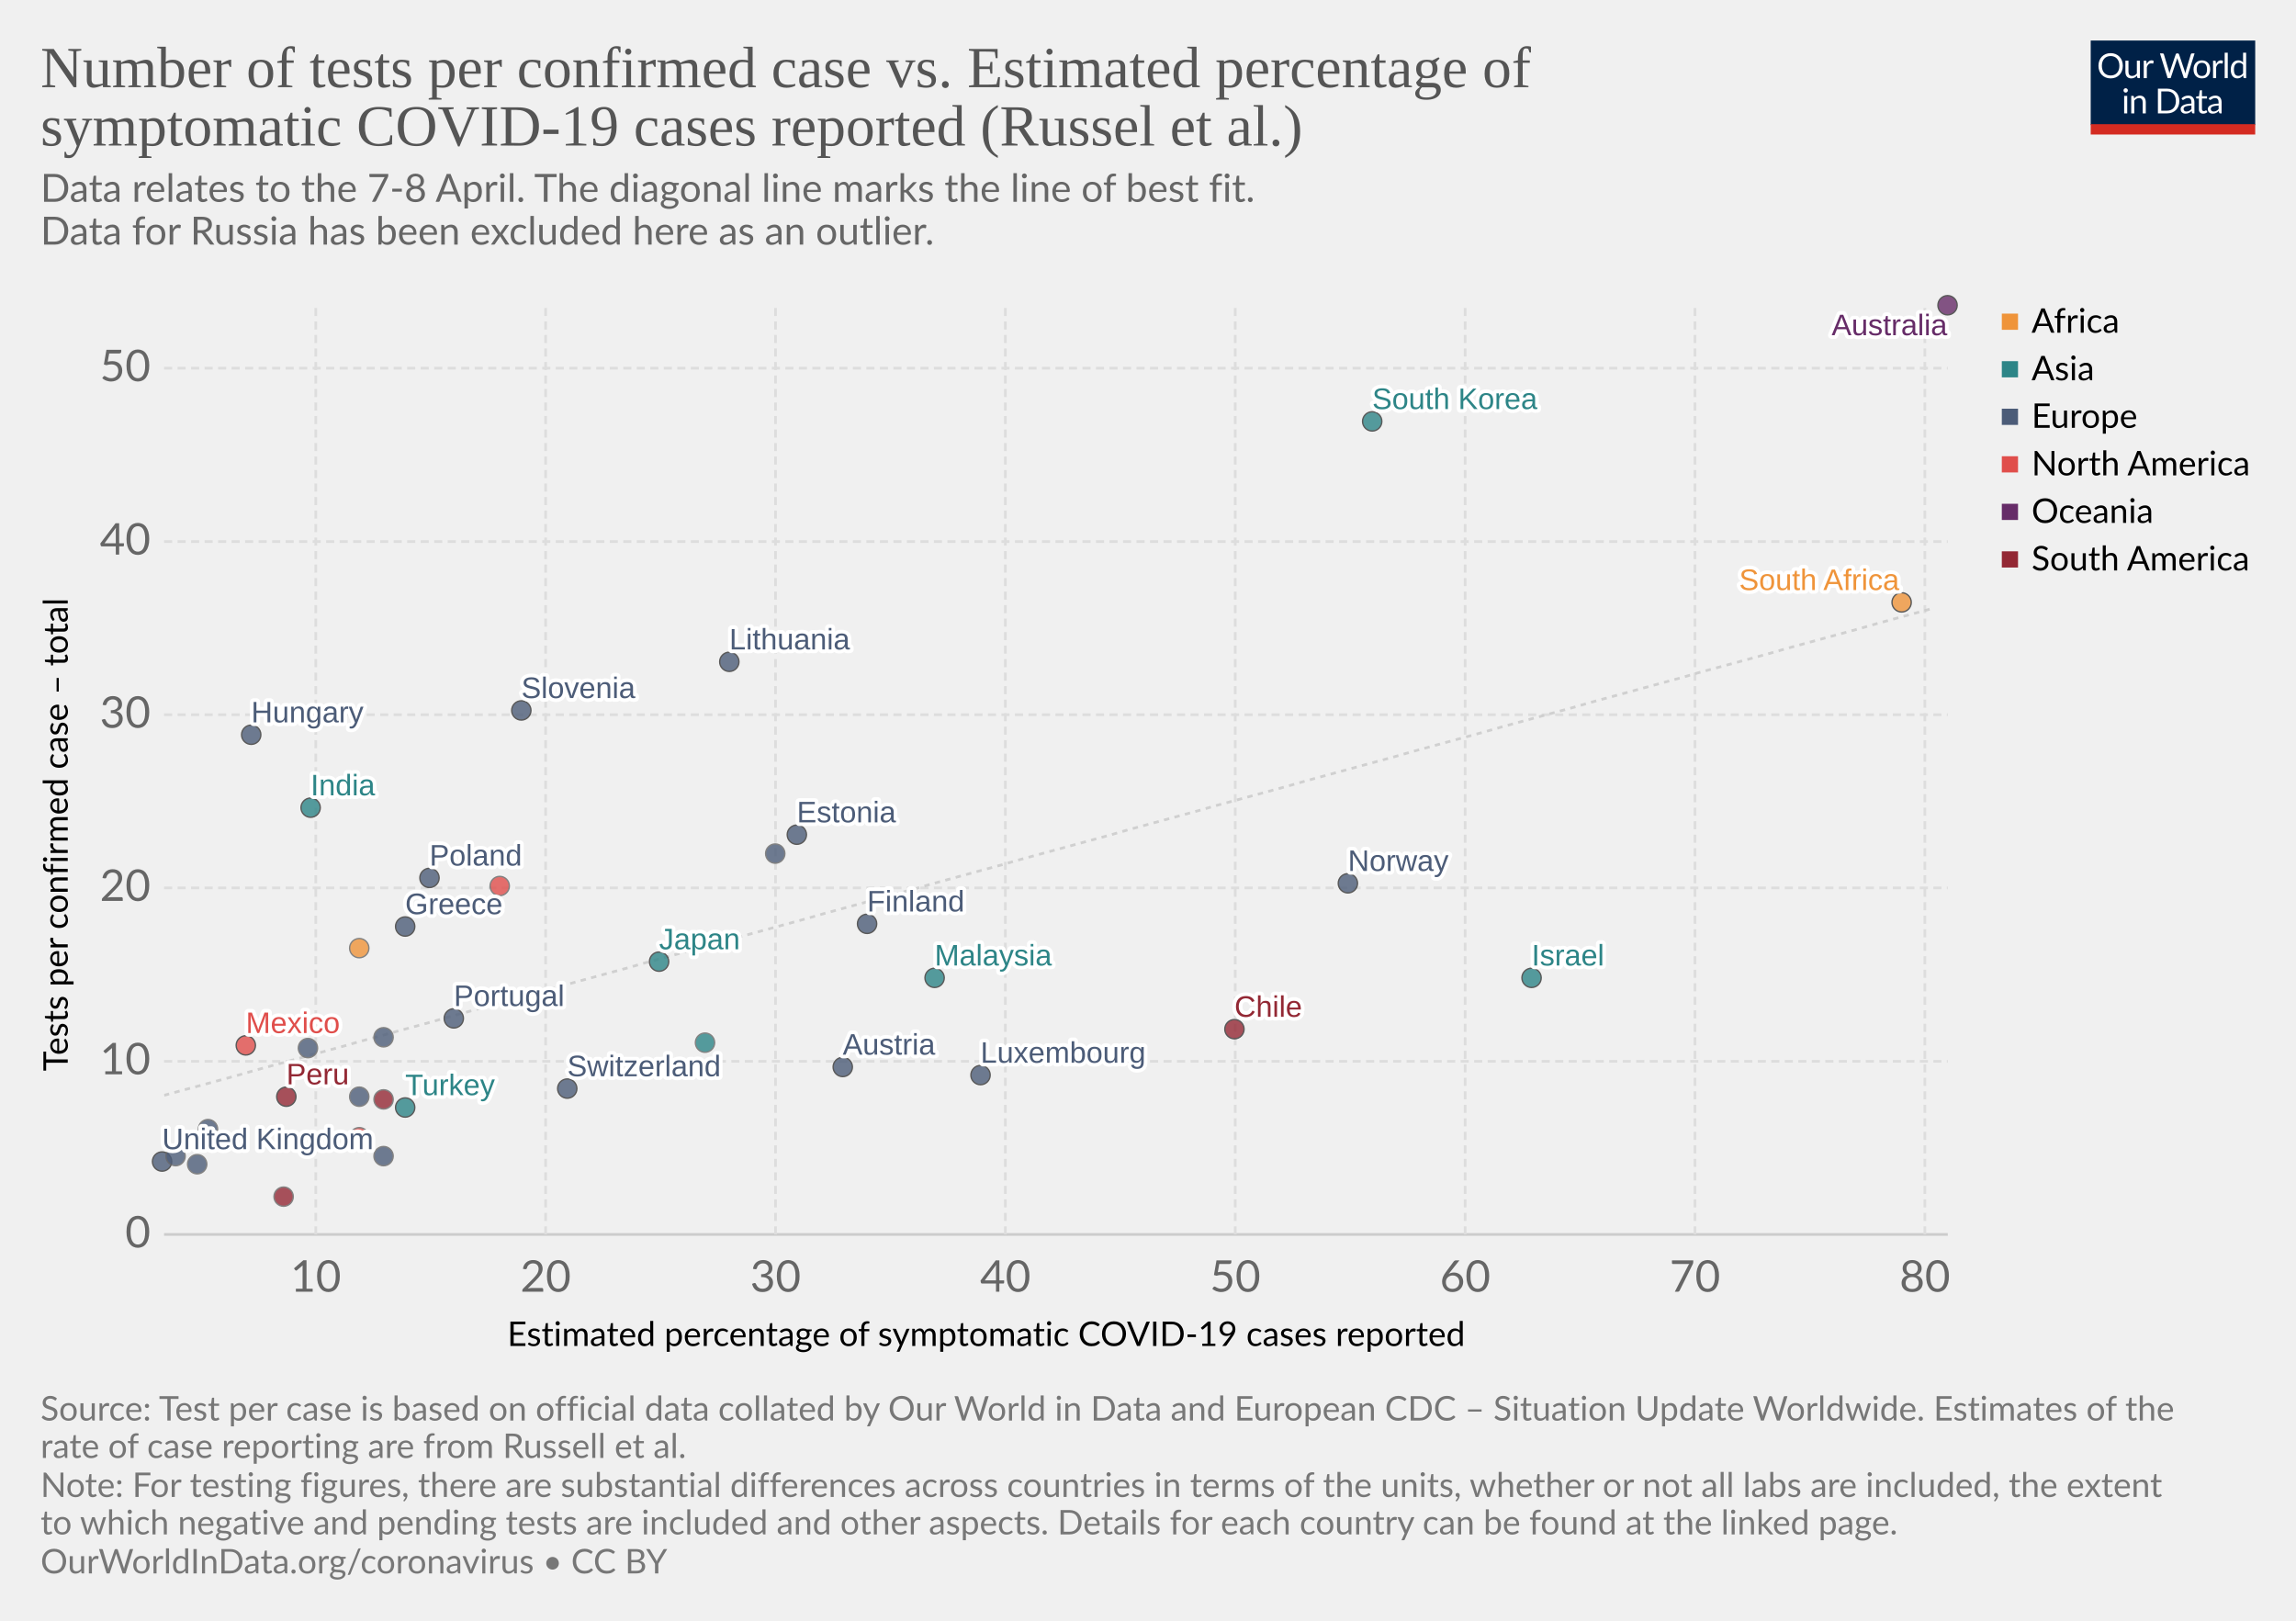
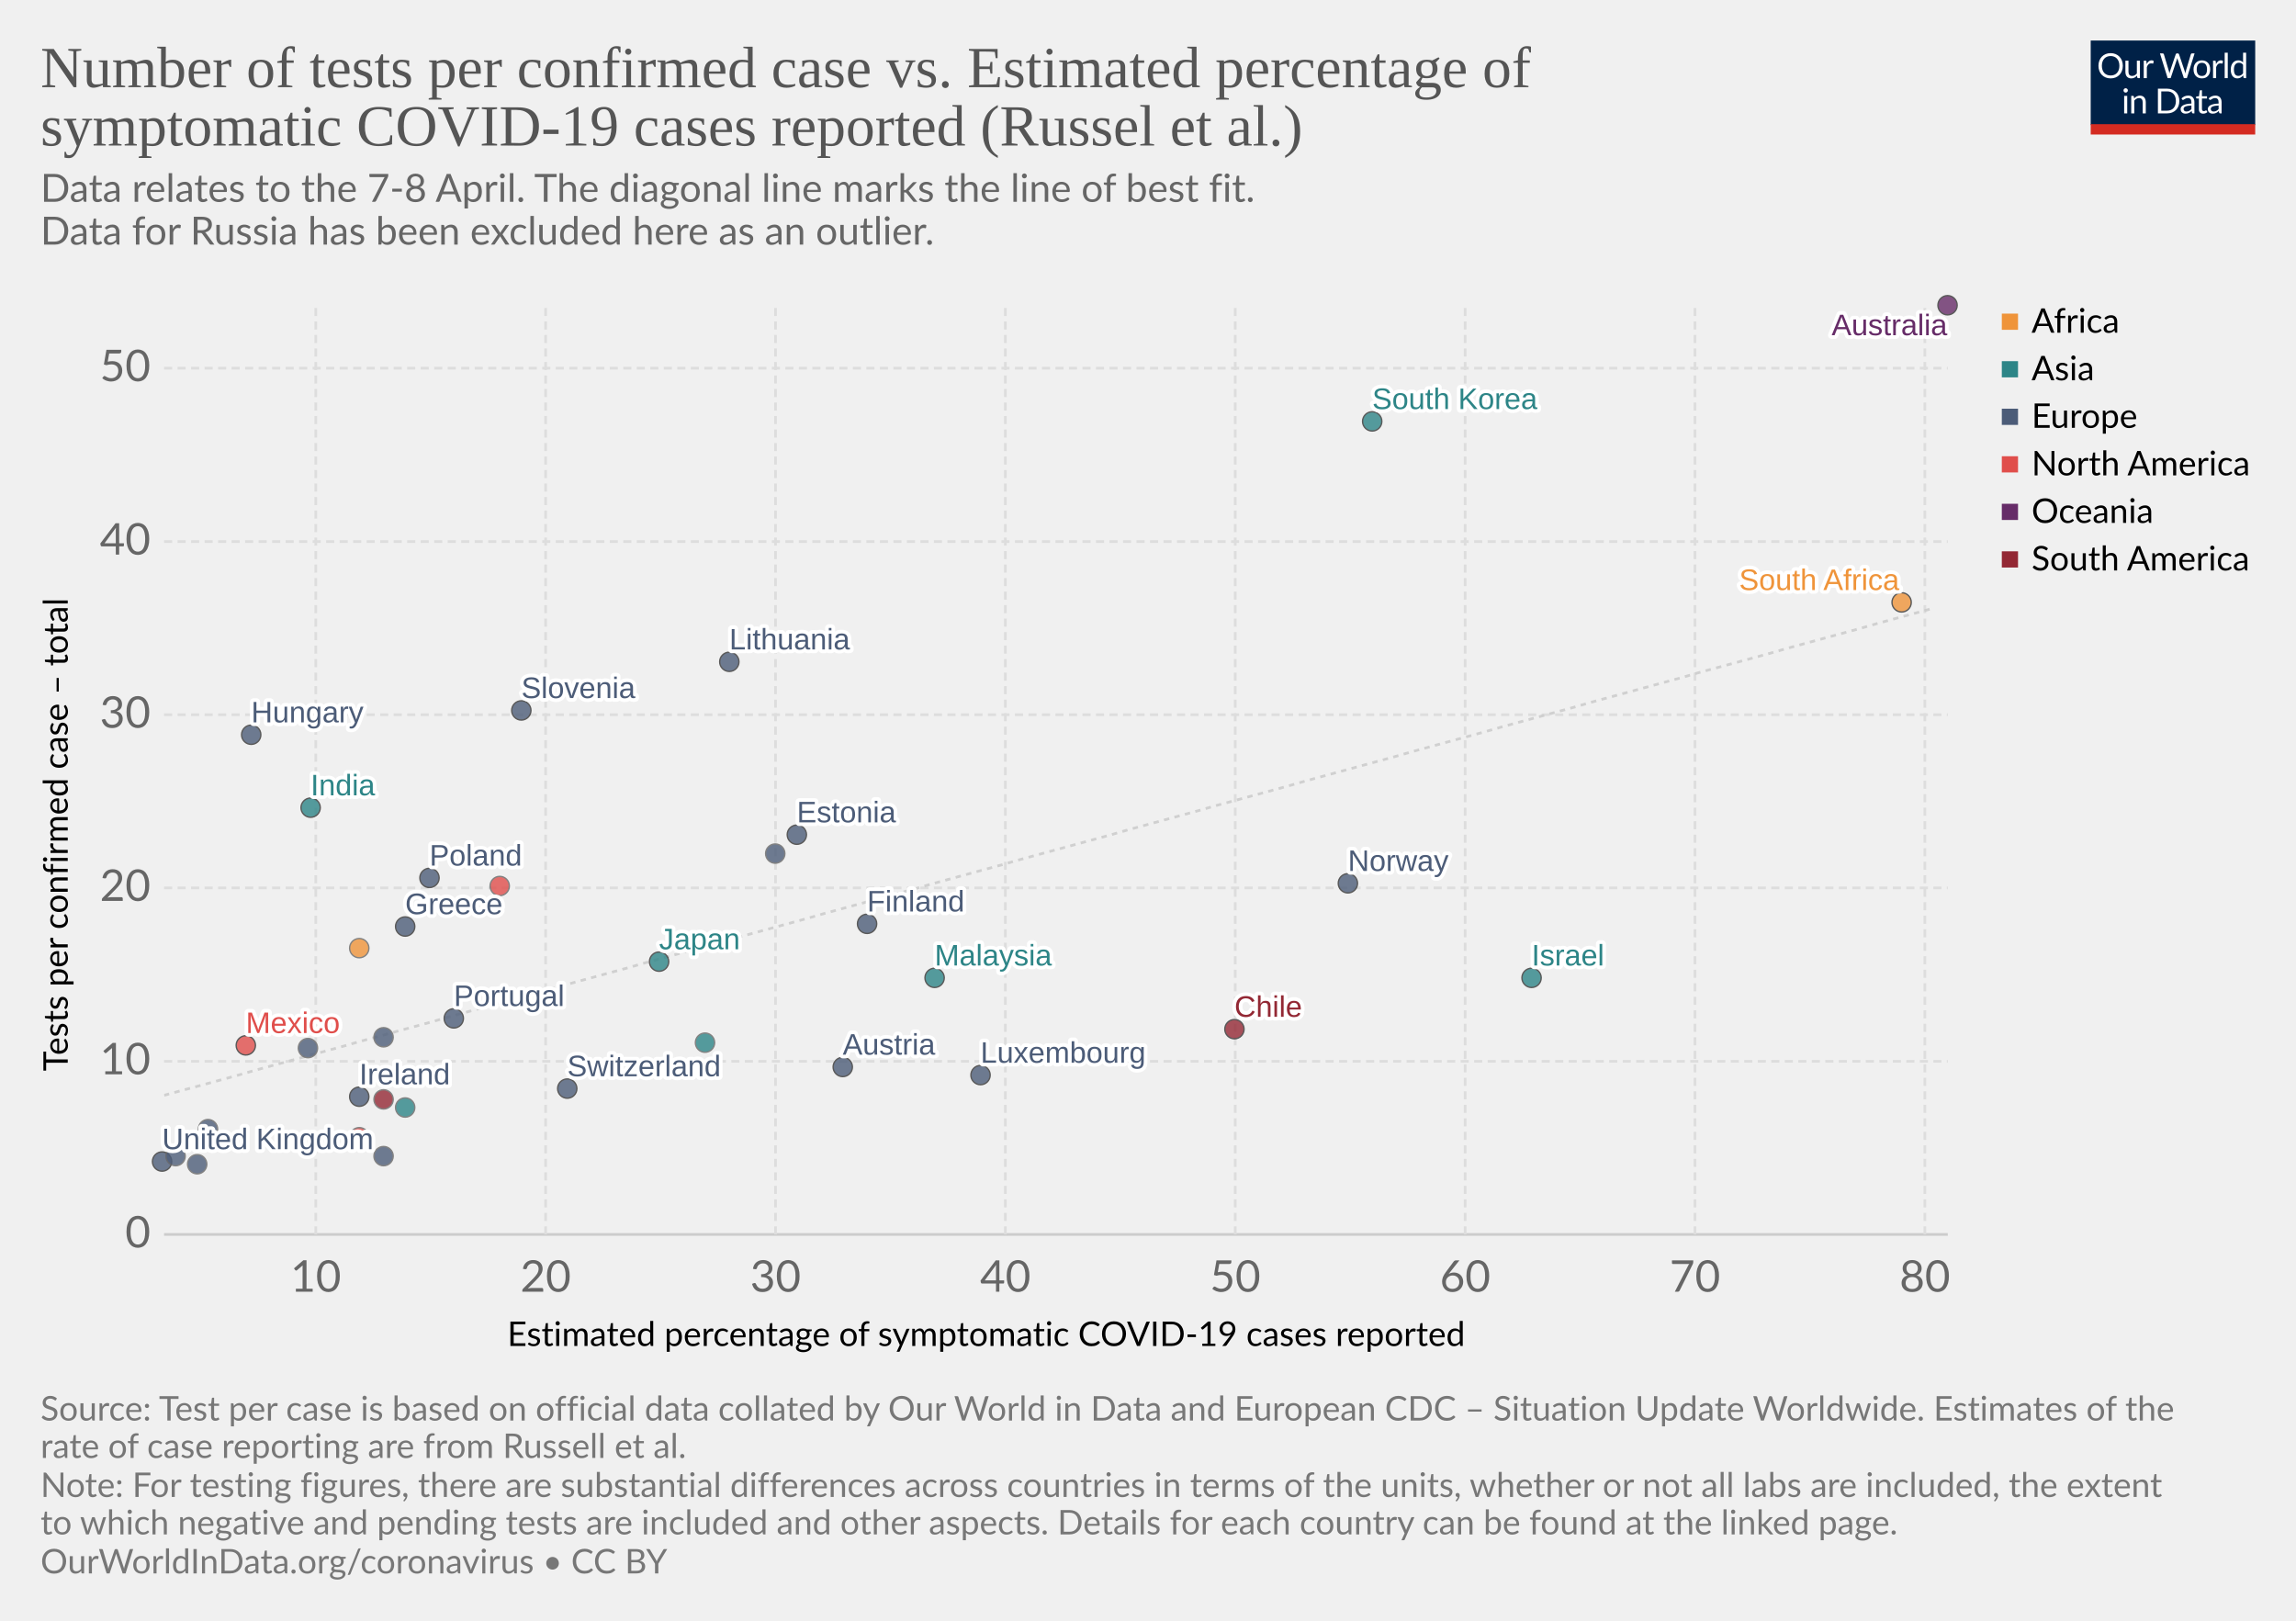
<svg xmlns="http://www.w3.org/2000/svg" version="1.1" style="background-color:#fff;-webkit-font-smoothing:antialiased" width="850" height="600" viewBox="0 0 850 600" font-family="Lato,'Helvetica Neue',Helvetica,Arial,sans-serif" font-size="18" text-rendering="optimizeLegibility">
  <g class="HeaderView">
    <g transform="matrix(.29 0 0 .29 774 15)">
      <svg width="210" height="120" viewBox="0 0 210 120" fill="none">
        <g clip-path="url(#clip0)">
          <path d="M0 0h210v107.89H0V0z" fill="#002147" />
          <path d="M40.98 32.25c0 2.36-.38 4.53-1.12 6.51a14.26 14.26 0 01-8.1 8.4c-1.9.78-4.02 1.17-6.34 1.17-2.31 0-4.42-.39-6.33-1.17a14.31 14.31 0 01-8.08-8.4 18.29 18.29 0 01-1.12-6.51c0-2.36.38-4.53 1.12-6.5.75-1.97 1.8-3.67 3.17-5.1 1.37-1.43 3-2.55 4.9-3.34 1.92-.8 4.03-1.19 6.34-1.19 2.32 0 4.43.4 6.34 1.19 1.92.8 3.56 1.9 4.93 3.34a14.87 14.87 0 013.17 5.1 18.1 18.1 0 011.12 6.5zm-4.38 0c0-1.94-.26-3.68-.8-5.22a10.91 10.91 0 00-2.24-3.89 9.68 9.68 0 00-3.52-2.46 11.95 11.95 0 00-4.62-.86c-1.68 0-3.21.28-4.6.86a9.88 9.88 0 00-3.54 2.46 10.91 10.91 0 00-2.24 3.9c-.53 1.53-.8 3.27-.8 5.2 0 1.94.27 3.68.8 5.22a11.17 11.17 0 002.24 3.9 10.01 10.01 0 003.55 2.44c1.38.56 2.9.83 4.6.83 1.7 0 3.24-.27 4.61-.83a9.8 9.8 0 003.52-2.44 11.17 11.17 0 002.25-3.9c.53-1.54.8-3.28.8-5.21zm26.22-6.54V48H60.5c-.56 0-.9-.27-1.05-.81l-.31-2.4a12.45 12.45 0 01-3.26 2.6c-1.2.64-2.58.96-4.13.96-1.22 0-2.3-.2-3.24-.6a6.52 6.52 0 01-2.33-1.7 7.37 7.37 0 01-1.43-2.67c-.3-1.04-.46-2.2-.46-3.45V25.7h3.91v14.22c0 1.68.38 2.99 1.15 3.91.77.93 1.96 1.39 3.54 1.39 1.16 0 2.24-.27 3.23-.82a10.42 10.42 0 002.8-2.28V25.7h3.91zm8.61 4.47a9.94 9.94 0 012.6-3.56 5.64 5.64 0 013.76-1.3c.47 0 .92.05 1.34.15.44.1.83.27 1.17.49L80 28.88c-.09.37-.3.55-.66.55-.2 0-.5-.04-.9-.13a6.21 6.21 0 00-3.24.18c-.54.2-1.03.5-1.47.92-.42.4-.81.9-1.17 1.5-.33.58-.64 1.26-.92 2.02V48h-3.94V25.71h2.25c.42 0 .72.08.88.25.16.16.27.44.33.83l.26 3.39zm61.16-13.7L122.75 48h-3.82l-7.99-24.05a21.95 21.95 0 01-.42-1.58 38.36 38.36 0 01-.44 1.58L102.05 48h-3.83L88.4 16.47h3.54c.38 0 .7.1.95.29.26.2.43.43.5.73l6.52 21.9c.1.4.2.83.28 1.28.1.46.2.94.29 1.46l.3-1.46c.12-.47.25-.9.38-1.27l7.41-21.91c.1-.25.26-.48.51-.69.27-.22.58-.33.95-.33h1.23c.38 0 .69.1.92.29.24.2.41.43.53.73l7.4 21.9a28.4 28.4 0 01.68 2.62 29.52 29.52 0 01.52-2.61l6.54-21.91c.07-.27.23-.5.48-.7.27-.21.58-.32.95-.32h3.32zm9.35 8.88c1.63 0 3.1.27 4.4.82a9.43 9.43 0 015.46 5.94c.5 1.4.74 2.98.74 4.73 0 1.76-.25 3.34-.74 4.75a9.43 9.43 0 01-5.46 5.92c-1.3.52-2.77.79-4.4.79-1.64 0-3.12-.27-4.44-.8a9.42 9.42 0 01-3.35-2.3c-.92-1-1.63-2.2-2.13-3.61-.49-1.41-.73-3-.73-4.75s.24-3.33.73-4.73c.5-1.43 1.2-2.64 2.13-3.63.93-1 2.04-1.77 3.35-2.31 1.32-.55 2.8-.82 4.44-.82zm0 19.89c2.2 0 3.84-.73 4.93-2.2 1.08-1.48 1.63-3.54 1.63-6.18 0-2.66-.55-4.72-1.63-6.2-1.09-1.49-2.73-2.23-4.93-2.23-1.12 0-2.09.2-2.93.57-.82.39-1.5.94-2.06 1.65-.55.72-.96 1.61-1.24 2.67-.26 1.04-.4 2.22-.4 3.54 0 2.64.55 4.7 1.64 6.18 1.1 1.47 2.76 2.2 4.99 2.2zm17.97-15.07a9.94 9.94 0 012.6-3.56 5.64 5.64 0 013.76-1.3c.47 0 .91.05 1.34.15.44.1.83.27 1.16.49l-.28 2.92c-.09.37-.31.55-.66.55-.2 0-.5-.04-.9-.13a6.2 6.2 0 00-3.24.18c-.54.2-1.03.5-1.47.92-.43.4-.82.9-1.17 1.5a13.1 13.1 0 00-.92 2.02V48h-3.94V25.71h2.24c.43 0 .72.08.88.25.17.16.28.44.33.83l.27 3.39zm15.04-14.59V48h-3.92V15.6h3.92zm19.55 15.43a6.22 6.22 0 00-2.38-2.05 6.7 6.7 0 00-2.86-.6c-2.07 0-3.66.75-4.77 2.23-1.12 1.48-1.68 3.6-1.68 6.33 0 1.46.13 2.7.38 3.74a7.29 7.29 0 001.1 2.56 4.35 4.35 0 001.78 1.45c.7.3 1.5.46 2.4.46 1.29 0 2.41-.3 3.36-.88a9.6 9.6 0 002.67-2.49V31.02zm3.91-15.43V48h-2.33c-.56 0-.9-.27-1.06-.81l-.35-2.71a12.13 12.13 0 01-3.25 2.77 8.28 8.28 0 01-4.23 1.06 7.31 7.31 0 01-6.14-2.9c-.73-.96-1.3-2.15-1.69-3.57a18.35 18.35 0 01.07-9.48 11.29 11.29 0 011.89-3.7 8.7 8.7 0 017.06-3.34 7.96 7.96 0 016.12 2.62V15.59h3.91zM46.61 70.71V93H42.7V70.71h3.91zm.84-7c0 .39-.08.75-.24 1.09-.15.32-.35.61-.62.88-.25.25-.55.44-.9.59a2.67 2.67 0 01-2.16 0 2.9 2.9 0 01-1.45-1.47 2.67 2.67 0 010-2.16c.15-.35.35-.65.6-.9.25-.27.53-.47.85-.62a2.67 2.67 0 012.16 0c.35.15.65.35.9.62.27.25.47.55.62.9.16.34.24.7.24 1.08zm7.97 10.24c.49-.54 1-1.04 1.54-1.48a9.85 9.85 0 013.66-1.84 8.96 8.96 0 015.43.35c.94.4 1.72.97 2.33 1.71.63.74 1.11 1.62 1.43 2.67.32 1.04.49 2.19.49 3.45V93h-3.94V78.81c0-1.69-.4-3-1.17-3.92-.76-.93-1.93-1.4-3.5-1.4-1.15 0-2.24.27-3.25.83-1 .56-1.92 1.31-2.77 2.27V93h-3.94V70.71h2.35c.56 0 .9.28 1.04.82l.3 2.42zm57.7 3.3c0 2.36-.37 4.5-1.11 6.44a14.3 14.3 0 01-3.17 4.98c-1.37 1.37-3 2.45-4.93 3.2-1.9.76-4.02 1.13-6.33 1.13H85.8V61.47h11.77c2.31 0 4.42.39 6.33 1.15a13.8 13.8 0 018.1 8.18 17.75 17.75 0 011.12 6.45zm-4.37 0c0-1.94-.26-3.67-.8-5.2a10.94 10.94 0 00-2.23-3.87 9.57 9.57 0 00-3.53-2.42 12.23 12.23 0 00-4.61-.83h-7.5v24.62h7.5c1.7 0 3.24-.28 4.61-.84a9.7 9.7 0 003.53-2.4 10.94 10.94 0 002.24-3.87c.53-1.53.8-3.26.8-5.2zm19.8 5.72c-1.8.06-3.34.2-4.62.44-1.26.22-2.3.51-3.1.88-.8.36-1.37.8-1.74 1.3-.35.5-.53 1.05-.53 1.67 0 .58.1 1.1.3 1.52a3 3 0 00.76 1.05c.34.27.73.46 1.17.6.45.11.94.17 1.45.17a7.28 7.28 0 003.5-.81 11.95 11.95 0 002.82-2.2v-4.62zm-12.65-9.11a12.73 12.73 0 013.98-2.66c1.43-.59 3-.88 4.73-.88 1.25 0 2.36.2 3.33.61a6.81 6.81 0 013.94 4.38c.33 1.04.5 2.19.5 3.43V93h-1.74a1.8 1.8 0 01-.88-.18c-.2-.13-.36-.38-.48-.74l-.44-2.12c-.59.55-1.16 1.03-1.72 1.46a9.48 9.48 0 01-3.74 1.7c-.69.15-1.46.23-2.3.23-.87 0-1.69-.12-2.45-.35a5.34 5.34 0 01-3.34-2.93 6.64 6.64 0 01-.49-2.64c0-.88.25-1.72.73-2.53a6.33 6.33 0 012.35-2.17c1.09-.63 2.5-1.15 4.25-1.54 1.75-.41 3.89-.65 6.42-.7v-1.75c0-1.73-.37-3.03-1.12-3.91-.75-.9-1.84-1.34-3.28-1.34-.97 0-1.78.12-2.44.37-.64.23-1.2.5-1.7.81l-1.23.82c-.33.23-.67.35-1 .35-.27 0-.5-.07-.69-.2a2.1 2.1 0 01-.48-.53l-.7-1.25zm27.67 19.5c-1.76 0-3.12-.5-4.07-1.48-.94-.98-1.41-2.4-1.41-4.25V74h-2.68a.9.9 0 01-.6-.2c-.16-.14-.24-.36-.24-.66v-1.56l3.65-.46.9-6.89c.05-.22.14-.4.29-.52a.88.88 0 01.62-.22H142v7.67h6.44V74h-6.44v13.38c0 .94.22 1.63.68 2.09.45.45 1.04.68 1.76.68a3.21 3.21 0 001.85-.53l.55-.35c.16-.12.3-.18.41-.18.2 0 .4.13.55.38l1.15 1.87a7.45 7.45 0 01-2.44 1.5c-.96.35-1.94.52-2.95.52zm19.68-10.4c-1.8.07-3.34.21-4.62.45-1.26.22-2.3.51-3.1.88-.8.36-1.37.8-1.74 1.3-.35.5-.53 1.05-.53 1.67 0 .58.1 1.1.3 1.52.18.42.44.77.76 1.05.34.27.73.46 1.17.6.45.11.94.17 1.45.17a7.3 7.3 0 003.5-.81 12.04 12.04 0 002.82-2.2v-4.62zm-12.65-9.1a12.72 12.72 0 013.99-2.66c1.42-.59 3-.88 4.72-.88 1.25 0 2.36.2 3.33.61a6.81 6.81 0 013.94 4.38c.33 1.04.5 2.19.5 3.43V93h-1.74a1.8 1.8 0 01-.88-.18c-.2-.13-.36-.38-.48-.74l-.44-2.12c-.59.55-1.16 1.03-1.72 1.46a9.48 9.48 0 01-3.74 1.7c-.69.15-1.46.23-2.3.23-.87 0-1.69-.12-2.45-.35a5.33 5.33 0 01-3.34-2.93 6.62 6.62 0 01-.49-2.64c0-.88.25-1.72.73-2.53a6.33 6.33 0 012.35-2.17c1.09-.63 2.5-1.15 4.25-1.54 1.74-.41 3.89-.65 6.42-.7v-1.75c0-1.73-.37-3.03-1.12-3.91-.75-.9-1.84-1.34-3.28-1.34-.97 0-1.78.12-2.44.37-.64.23-1.2.5-1.7.81-.46.3-.87.57-1.22.82-.34.23-.68.35-1.02.35-.26 0-.49-.07-.68-.2-.19-.14-.35-.32-.48-.53l-.7-1.25z" fill="#fff" />
          <path fill="#D42B21" d="M0 106.79h210V120H0z" />
        </g>
        <defs>
          <clipPath id="clip0">
            <path fill="#fff" d="M0 0h210v120H0z" />
          </clipPath>
        </defs>
      </svg>
    </g>
    <a href="https://ourworldindata.org/grapher/number-of-tests-per-confirmed-case-vs-estimated-percentage-of-symptomatic-covid-19-cases-reported-russel-et-al-no-russia" target="_blank" font-family="&quot;Playfair Display&quot;,Georgia,&quot;Times New Roman&quot;,serif">
      <text font-size="21.6" x="15" y="32.3" fill="#555">
        <tspan x="15" y="32.28">Number of tests per confirmed case vs. Estimated percentage of</tspan>
        <tspan x="15" y="53.88">symptomatic COVID-19 cases reported (Russel et al.)</tspan>
      </text>
    </a>
    <text font-size="14.4" x="15" y="74.7" fill="#666">
      <tspan x="15" y="74.72">Data relates to the 7-8 April. The diagonal line marks the line of best fit.</tspan>
      <tspan x="15" y="90.56"> Data for Russia has been excluded here as an outlier.</tspan>
    </text>
  </g>
  <g>
    <g class="AxisBoxView">
      <g class="HorizontalAxis">
        <text font-size="12.6" x="187.8" y="498.3">
          <tspan x="187.8" y="498.28">Estimated percentage of symptomatic COVID-19 cases reported</tspan>
        </text>
        <text x="116.9" y="478.2" fill="#666" text-anchor="middle" font-size="16.2">10</text>
        <text x="202" y="478.2" fill="#666" text-anchor="middle" font-size="16.2">20</text>
        <text x="287.1" y="478.2" fill="#666" text-anchor="middle" font-size="16.2">30</text>
        <text x="372.2" y="478.2" fill="#666" text-anchor="middle" font-size="16.2">40</text>
        <text x="457.3" y="478.2" fill="#666" text-anchor="middle" font-size="16.2">50</text>
        <text x="542.4" y="478.2" fill="#666" text-anchor="middle" font-size="16.2">60</text>
        <text x="627.5" y="478.2" fill="#666" text-anchor="middle" font-size="16.2">70</text>
        <text x="712.6" y="478.2" fill="#666" text-anchor="middle" font-size="16.2">80</text>
      </g>
      <g class="VerticalAxis">
        <text font-size="12.6" x="-396.5" y="25.1" transform="rotate(-90)">
          <tspan x="-396.54" y="25.08">Tests per confirmed case – total</tspan>
        </text>
        <text x="55.74" y="457" fill="#666" dominant-baseline="middle" text-anchor="end" font-size="16.2">0</text>
        <text x="55.74" y="392.9" fill="#666" dominant-baseline="middle" text-anchor="end" font-size="16.2">10</text>
        <text x="55.74" y="328.7" fill="#666" dominant-baseline="middle" text-anchor="end" font-size="16.2">20</text>
        <text x="55.74" y="264.6" fill="#666" dominant-baseline="middle" text-anchor="end" font-size="16.2">30</text>
        <text x="55.74" y="200.5" fill="#666" dominant-baseline="middle" text-anchor="end" font-size="16.2">40</text>
        <text x="55.74" y="136.3" fill="#666" dominant-baseline="middle" text-anchor="end" font-size="16.2">50</text>
      </g>
      <g class="AxisGridLines">
        <path stroke="#ccc" d="M60.74 457h660.35" />
        <path stroke="#ddd" stroke-dasharray="3,2" d="M60.74 392.9h660.35M60.74 328.7h660.35M60.74 264.6h660.35M60.74 200.5h660.35M60.74 136.3h660.35" />
      </g>
      <g class="AxisGridLines" stroke="#ddd" stroke-dasharray="3,2">
        <path d="M116.9 457V113.1M202 457V113.1M287.1 457V113.1M372.2 457V113.1M457.3 457V113.1M542.4 457V113.1M627.5 457V113.1M712.6 457V113.1" />
      </g>
    </g>
    <g>
      <defs>
        <clipPath id="a">
          <path d="M60.74 113.1h660.35V457H60.74z" />
        </clipPath>
      </defs>
      <path d="M60.7 405.5l6.6-1.8 6.7-1.8 6.6-1.8 6.6-1.8 6.6-1.9 6.6-1.8 6.6-1.8 6.6-1.8 6.6-1.8 6.6-1.8 6.6-1.9 6.6-1.8 6.6-1.8 6.6-1.8 6.6-1.8 6.6-1.9 6.6-1.8 6.6-1.8 6.6-1.8 6.6-1.8 6.6-1.9 6.6-1.8 6.6-1.8 6.6-1.8 6.6-1.8 6.6-1.8 6.6-1.9 6.6-1.8 6.6-1.8 6.6-1.8 6.7-1.8 6.6-1.9 6.6-1.8 6.6-1.8 6.6-1.8 6.6-1.8 6.6-1.9 6.6-1.8 6.6-1.8 6.6-1.8 6.6-1.8 6.6-1.8 6.6-1.9 6.6-1.8 6.6-1.8 6.6-1.8 6.6-1.8 6.6-1.9 6.6-1.8 6.6-1.8 6.6-1.8 6.6-1.8 6.6-1.8 6.6-1.9 6.6-1.8 6.6-1.8 6.6-1.8 6.6-1.8 6.6-1.9 6.7-1.8 6.6-1.8 6.6-1.8 6.6-1.8 6.6-1.9 6.6-1.8 6.6-1.8 6.6-1.8 6.6-1.8 6.6-1.8 6.6-1.9 6.6-1.8 6.6-1.8 6.6-1.8 6.6-1.8 6.6-1.9 6.6-1.8 6.6-1.8 6.6-1.8 6.6-1.8 6.6-1.9 6.6-1.8 6.6-1.8 6.6-1.8 6.6-1.8 6.6-1.8 6.6-1.9 6.6-1.8 6.7-1.8 6.6-1.8 6.6-1.8 6.6-1.9 6.6-1.8 6.6-1.8 6.6-1.8 6.6-1.8 6.6-1.9 6.6-1.8 6.6-1.8 6.6-1.8" clip-path="url(#a)" opacity=".9" fill="none" stroke="#ccc" stroke-dasharray="2 2" />
    </g>
    <g class="PointsWithLabels clickable" clip-path="url(#b)" font-family="Arial, sans-serif">
      <path fill="rgba(255,255,255,0)" d="M60.74 113.1h660.35V457H60.74z" />
      <defs>
        <clipPath id="b">
          <path d="M50.74 103.1h680.35V467H50.74z" />
        </clipPath>
      </defs>
      <g class="key-South-Korea_0">
        <circle cx="508" cy="156" r="3.57" fill="#2D8587" opacity=".8" stroke="#333" stroke-width=".5" />
      </g>
      <g class="key-Finland_0">
        <circle cx="321" cy="342" r="3.57" fill="#4C5C78" opacity=".8" stroke="#333" stroke-width=".5" />
      </g>
      <g class="key-United-Kingdom_0">
        <circle cx="60" cy="430" r="3.57" fill="#4C5C78" opacity=".8" stroke="#333" stroke-width=".5" />
      </g>
      <g class="key-Japan_0">
        <circle cx="244" cy="356" r="3.57" fill="#2D8587" opacity=".8" stroke="#333" stroke-width=".5" />
      </g>
      <g class="key-Malaysia_0">
        <circle cx="346" cy="362" r="3.57" fill="#2D8587" opacity=".8" stroke="#333" stroke-width=".5" />
      </g>
      <g class="key-Israel_0">
        <circle cx="567" cy="362" r="3.57" fill="#2D8587" opacity=".8" stroke="#333" stroke-width=".5" />
      </g>
      <g class="key-France_0">
        <circle cx="65" cy="428" r="3.57" fill="#4C5C78" opacity=".8" stroke="#666" stroke-width=".5" />
      </g>
      <g class="key-Italy_0">
        <circle cx="77" cy="418" r="3.57" fill="#4C5C78" opacity=".8" stroke="#666" stroke-width=".5" />
      </g>
      <g class="key-Austria_0">
        <circle cx="312" cy="395" r="3.57" fill="#4C5C78" opacity=".8" stroke="#333" stroke-width=".5" />
      </g>
      <g class="key-Switzerland_0">
        <circle cx="210" cy="403" r="3.57" fill="#4C5C78" opacity=".8" stroke="#333" stroke-width=".5" />
      </g>
      <g class="key-Estonia_0">
        <circle cx="295" cy="309" r="3.57" fill="#4C5C78" opacity=".8" stroke="#333" stroke-width=".5" />
      </g>
      <g class="key-Lithuania_0">
        <circle cx="270" cy="245" r="3.57" fill="#4C5C78" opacity=".8" stroke="#333" stroke-width=".5" />
      </g>
      <g class="key-Mexico_0">
        <circle cx="91" cy="387" r="3.57" fill="#E04E4B" opacity=".8" stroke="#333" stroke-width=".5" />
      </g>
      <g class="key-Belgium_0">
        <circle cx="73" cy="431" r="3.57" fill="#4C5C78" opacity=".8" stroke="#666" stroke-width=".5" />
      </g>
      <g class="key-Czech-Republic_0">
        <circle cx="287" cy="316" r="3.57" fill="#4C5C78" opacity=".8" stroke="#666" stroke-width=".5" />
      </g>
      <g class="key-Greece_0">
        <circle cx="150" cy="343" r="3.57" fill="#4C5C78" opacity=".8" stroke="#333" stroke-width=".5" />
      </g>
      <g class="key-Portugal_0">
        <circle cx="168" cy="377" r="3.57" fill="#4C5C78" opacity=".8" stroke="#333" stroke-width=".5" />
      </g>
      <g class="key-Poland_0">
        <circle cx="159" cy="325" r="3.57" fill="#4C5C78" opacity=".8" stroke="#333" stroke-width=".5" />
      </g>
      <g class="key-Hungary_0">
        <circle cx="93" cy="272" r="3.57" fill="#4C5C78" opacity=".8" stroke="#333" stroke-width=".5" />
      </g>
      <g class="key-South-Africa_0">
        <circle cx="704" cy="223" r="3.57" fill="#EF943A" opacity=".8" stroke="#333" stroke-width=".5" />
      </g>
-       <g class="key-Peru_0">
-         <circle cx="106" cy="406" r="3.57" fill="#932834" opacity=".8" stroke="#333" stroke-width=".5" />
-       </g>
      <g class="key-Serbia_0">
        <circle cx="142" cy="428" r="3.57" fill="#4C5C78" opacity=".8" stroke="#666" stroke-width=".5" />
      </g>
      <g class="key-United-States_0">
        <circle cx="133" cy="421" r="3.57" fill="#E04E4B" opacity=".8" stroke="#666" stroke-width=".5" />
      </g>
      <g class="key-Ireland_0">
-         <circle cx="133" cy="406" r="3.57" fill="#4C5C78" opacity=".8" stroke="#666" stroke-width=".5" />
+         <circle cx="133" cy="406" r="3.57" fill="#4C5C78" opacity=".8" stroke="#333" stroke-width=".5" />
      </g>
      <g class="key-Tunisia_0">
        <circle cx="133" cy="351" r="3.57" fill="#EF943A" opacity=".8" stroke="#666" stroke-width=".5" />
      </g>
      <g class="key-Pakistan_0">
        <circle cx="261" cy="386" r="3.57" fill="#2D8587" opacity=".8" stroke="#666" stroke-width=".5" />
      </g>
      <g class="key-Romania_0">
        <circle cx="114" cy="388" r="3.57" fill="#4C5C78" opacity=".8" stroke="#666" stroke-width=".5" />
      </g>
      <g class="key-Slovenia_0">
        <circle cx="193" cy="263" r="3.57" fill="#4C5C78" opacity=".8" stroke="#333" stroke-width=".5" />
      </g>
      <g class="key-India_0">
        <circle cx="115" cy="299" r="3.57" fill="#2D8587" opacity=".8" stroke="#333" stroke-width=".5" />
      </g>
      <g class="key-Indonesia_0">
        <circle cx="79" cy="422" r="3.57" fill="#2D8587" opacity=".8" stroke="#666" stroke-width=".5" />
      </g>
      <g class="key-Norway_0">
        <circle cx="499" cy="327" r="3.57" fill="#4C5C78" opacity=".8" stroke="#333" stroke-width=".5" />
      </g>
      <g class="key-Denmark_0">
        <circle cx="142" cy="384" r="3.57" fill="#4C5C78" opacity=".8" stroke="#666" stroke-width=".5" />
      </g>
      <g class="key-Canada_0">
        <circle cx="185" cy="328" r="3.57" fill="#E04E4B" opacity=".8" stroke="#666" stroke-width=".5" />
      </g>
-       <g class="key-Ecuador_0">
-         <circle cx="105" cy="443" r="3.57" fill="#932834" opacity=".8" stroke="#666" stroke-width=".5" />
-       </g>
      <g class="key-Turkey_0">
-         <circle cx="150" cy="410" r="3.57" fill="#2D8587" opacity=".8" stroke="#333" stroke-width=".5" />
+         <circle cx="150" cy="410" r="3.57" fill="#2D8587" opacity=".8" stroke="#666" stroke-width=".5" />
      </g>
      <g class="key-Australia_0">
        <circle cx="721" cy="113" r="3.57" fill="#662C68" opacity=".8" stroke="#333" stroke-width=".5" />
      </g>
      <g class="key-Chile_0">
        <circle cx="457" cy="381" r="3.57" fill="#932834" opacity=".8" stroke="#333" stroke-width=".5" />
      </g>
      <g class="key-Luxembourg_0">
        <circle cx="363" cy="398" r="3.57" fill="#4C5C78" opacity=".8" stroke="#333" stroke-width=".5" />
      </g>
      <g class="key-Argentina_0">
        <circle cx="142" cy="407" r="3.57" fill="#932834" opacity=".8" stroke="#666" stroke-width=".5" />
      </g>
      <g class="backgroundLabels" fill="#333" font-size="11" font-weight="400">
        <text x="508" y="151.43" fill="#fff" stroke="#fff" stroke-linecap="round" stroke-linejoin="round" stroke-width=".25em">South Korea</text>
        <text x="508" y="151.43" fill="#2D8587">South Korea</text>
        <text x="321" y="337.43" fill="#fff" stroke="#fff" stroke-linecap="round" stroke-linejoin="round" stroke-width=".25em">Finland</text>
        <text x="321" y="337.43" fill="#4C5C78">Finland</text>
        <text x="60" y="425.43" fill="#fff" stroke="#fff" stroke-linecap="round" stroke-linejoin="round" stroke-width=".25em">United Kingdom</text>
        <text x="60" y="425.43" fill="#4C5C78">United Kingdom</text>
        <text x="244" y="351.43" fill="#fff" stroke="#fff" stroke-linecap="round" stroke-linejoin="round" stroke-width=".25em">Japan</text>
        <text x="244" y="351.43" fill="#2D8587">Japan</text>
        <text x="346" y="357.43" fill="#fff" stroke="#fff" stroke-linecap="round" stroke-linejoin="round" stroke-width=".25em">Malaysia</text>
        <text x="346" y="357.43" fill="#2D8587">Malaysia</text>
        <text x="567" y="357.43" fill="#fff" stroke="#fff" stroke-linecap="round" stroke-linejoin="round" stroke-width=".25em">Israel</text>
        <text x="567" y="357.43" fill="#2D8587">Israel</text>
        <text x="312" y="390.43" fill="#fff" stroke="#fff" stroke-linecap="round" stroke-linejoin="round" stroke-width=".25em">Austria</text>
        <text x="312" y="390.43" fill="#4C5C78">Austria</text>
        <text x="210" y="398.43" fill="#fff" stroke="#fff" stroke-linecap="round" stroke-linejoin="round" stroke-width=".25em">Switzerland</text>
        <text x="210" y="398.43" fill="#4C5C78">Switzerland</text>
        <text x="295" y="304.43" fill="#fff" stroke="#fff" stroke-linecap="round" stroke-linejoin="round" stroke-width=".25em">Estonia</text>
        <text x="295" y="304.43" fill="#4C5C78">Estonia</text>
        <text x="270" y="240.43" fill="#fff" stroke="#fff" stroke-linecap="round" stroke-linejoin="round" stroke-width=".25em">Lithuania</text>
        <text x="270" y="240.43" fill="#4C5C78">Lithuania</text>
        <text x="91" y="382.43" fill="#fff" stroke="#fff" stroke-linecap="round" stroke-linejoin="round" stroke-width=".25em">Mexico</text>
        <text x="91" y="382.43" fill="#E04E4B">Mexico</text>
        <text x="150" y="338.43" fill="#fff" stroke="#fff" stroke-linecap="round" stroke-linejoin="round" stroke-width=".25em">Greece</text>
        <text x="150" y="338.43" fill="#4C5C78">Greece</text>
        <text x="168" y="372.43" fill="#fff" stroke="#fff" stroke-linecap="round" stroke-linejoin="round" stroke-width=".25em">Portugal</text>
        <text x="168" y="372.43" fill="#4C5C78">Portugal</text>
        <text x="159" y="320.43" fill="#fff" stroke="#fff" stroke-linecap="round" stroke-linejoin="round" stroke-width=".25em">Poland</text>
        <text x="159" y="320.43" fill="#4C5C78">Poland</text>
        <text x="93" y="267.43" fill="#fff" stroke="#fff" stroke-linecap="round" stroke-linejoin="round" stroke-width=".25em">Hungary</text>
        <text x="93" y="267.43" fill="#4C5C78">Hungary</text>
        <text x="643.83" y="218.43" fill="#fff" stroke="#fff" stroke-linecap="round" stroke-linejoin="round" stroke-width=".25em">South Africa</text>
        <text x="643.83" y="218.43" fill="#EF943A">South Africa</text>
-         <text x="106" y="401.43" fill="#fff" stroke="#fff" stroke-linecap="round" stroke-linejoin="round" stroke-width=".25em">Peru</text>
-         <text x="106" y="401.43" fill="#932834">Peru</text>
+         <text x="133" y="401.43" fill="#fff" stroke="#fff" stroke-linecap="round" stroke-linejoin="round" stroke-width=".25em">Ireland</text>
+         <text x="133" y="401.43" fill="#4C5C78">Ireland</text>
        <text x="193" y="258.43" fill="#fff" stroke="#fff" stroke-linecap="round" stroke-linejoin="round" stroke-width=".25em">Slovenia</text>
        <text x="193" y="258.43" fill="#4C5C78">Slovenia</text>
        <text x="115" y="294.43" fill="#fff" stroke="#fff" stroke-linecap="round" stroke-linejoin="round" stroke-width=".25em">India</text>
        <text x="115" y="294.43" fill="#2D8587">India</text>
        <text x="499" y="322.43" fill="#fff" stroke="#fff" stroke-linecap="round" stroke-linejoin="round" stroke-width=".25em">Norway</text>
        <text x="499" y="322.43" fill="#4C5C78">Norway</text>
-         <text x="150" y="405.43" fill="#fff" stroke="#fff" stroke-linecap="round" stroke-linejoin="round" stroke-width=".25em">Turkey</text>
-         <text x="150" y="405.43" fill="#2D8587">Turkey</text>
        <text x="678.1" y="124.1" fill="#fff" stroke="#fff" stroke-linecap="round" stroke-linejoin="round" stroke-width=".25em">Australia</text>
        <text x="678.1" y="124.1" fill="#662C68">Australia</text>
        <text x="457" y="376.43" fill="#fff" stroke="#fff" stroke-linecap="round" stroke-linejoin="round" stroke-width=".25em">Chile</text>
        <text x="457" y="376.43" fill="#932834">Chile</text>
        <text x="363" y="393.43" fill="#fff" stroke="#fff" stroke-linecap="round" stroke-linejoin="round" stroke-width=".25em">Luxembourg</text>
        <text x="363" y="393.43" fill="#4C5C78">Luxembourg</text>
      </g>
    </g>
    <g class="ScatterColorLegend clickable" cursor="pointer">
      <g class="legendMark">,<path fill="#EF943A" d="M741.09 116.1h6v6h-6z" />,<text font-size="12.6" x="752.1" y="123.2">
          <tspan x="752.09" y="123.18">Africa</tspan>
        </text>
      </g>
      <g class="legendMark">,<path fill="#2D8587" d="M741.09 133.7h6v6h-6z" />,<text font-size="12.6" x="752.1" y="140.8">
          <tspan x="752.09" y="140.78">Asia</tspan>
        </text>
      </g>
      <g class="legendMark">,<path fill="#4C5C78" d="M741.09 151.3h6v6h-6z" />,<text font-size="12.6" x="752.1" y="158.4">
          <tspan x="752.09" y="158.38">Europe</tspan>
        </text>
      </g>
      <g class="legendMark">,<path fill="#E04E4B" d="M741.09 168.9h6v6h-6z" />,<text font-size="12.6" x="752.1" y="176">
          <tspan x="752.09" y="175.98">North America</tspan>
        </text>
      </g>
      <g class="legendMark">,<path fill="#662C68" d="M741.09 186.5h6v6h-6z" />,<text font-size="12.6" x="752.1" y="193.6">
          <tspan x="752.09" y="193.58">Oceania</tspan>
        </text>
      </g>
      <g class="legendMark">,<path fill="#932834" d="M741.09 204.1h6v6h-6z" />,<text font-size="12.6" x="752.1" y="211.2">
          <tspan x="752.09" y="211.18">South America</tspan>
        </text>
      </g>
    </g>
  </g>
  <g class="SourcesFooter" fill="#777">
    <g class="clickable" fill="#777">
      <text font-size="12.6" x="15" y="525.9">
        <tspan x="15" y="525.88">Source: Test per case is based on official data collated by Our World in Data and European CDC – Situation Update Worldwide. Estimates of the</tspan>
        <tspan x="15" y="539.74">rate of case reporting are from Russell et al.</tspan>
      </text>
    </g>
    <text font-size="12.6" x="15" y="554.2">
      <tspan x="15" y="554.18">Note: For testing figures, there are substantial differences across countries in terms of the units, whether or not all labs are included, the extent</tspan>
      <tspan x="15" y="568.04">to which negative and pending tests are included and other aspects. Details for each country can be found at the linked page.</tspan>
    </text>
    <text font-size="12.6" x="15" y="582.5">
      <tspan x="15" y="582.48">
        <a target="_blank" href="https://ourworldindata.org/coronavirus" fill="#777">OurWorldInData.org/coronavirus</a> • <a class="cclogo" href="http://creativecommons.org/licenses/by/4.0/deed.en_US" target="_blank" fill="#777">CC BY</a>
      </tspan>
    </text>
  </g>
</svg>
